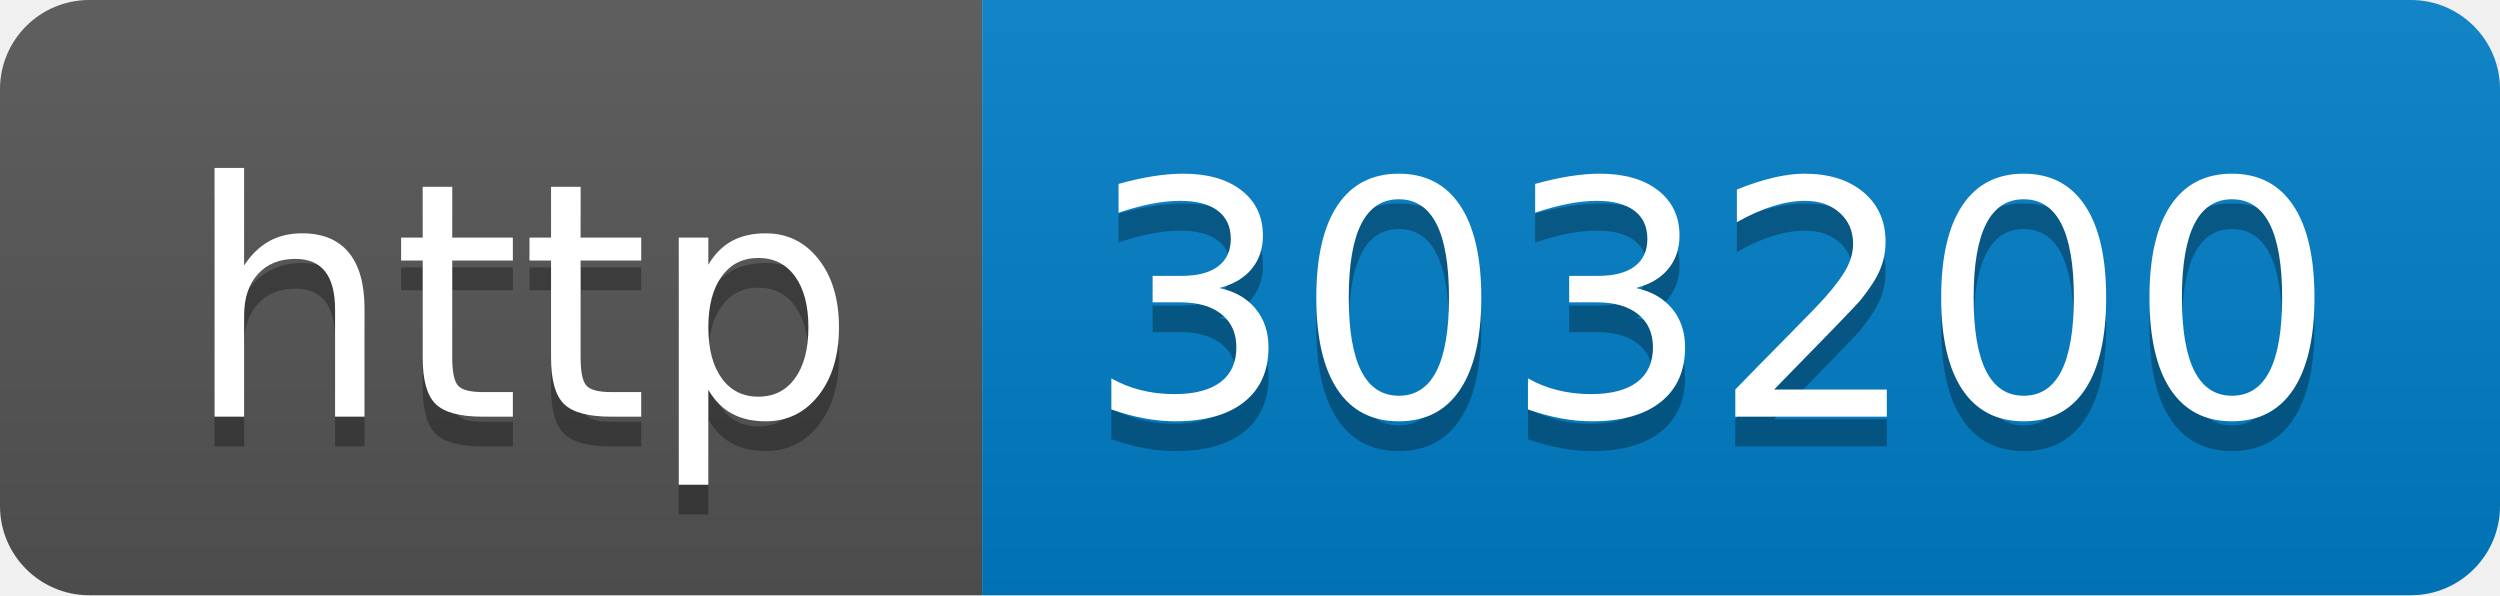
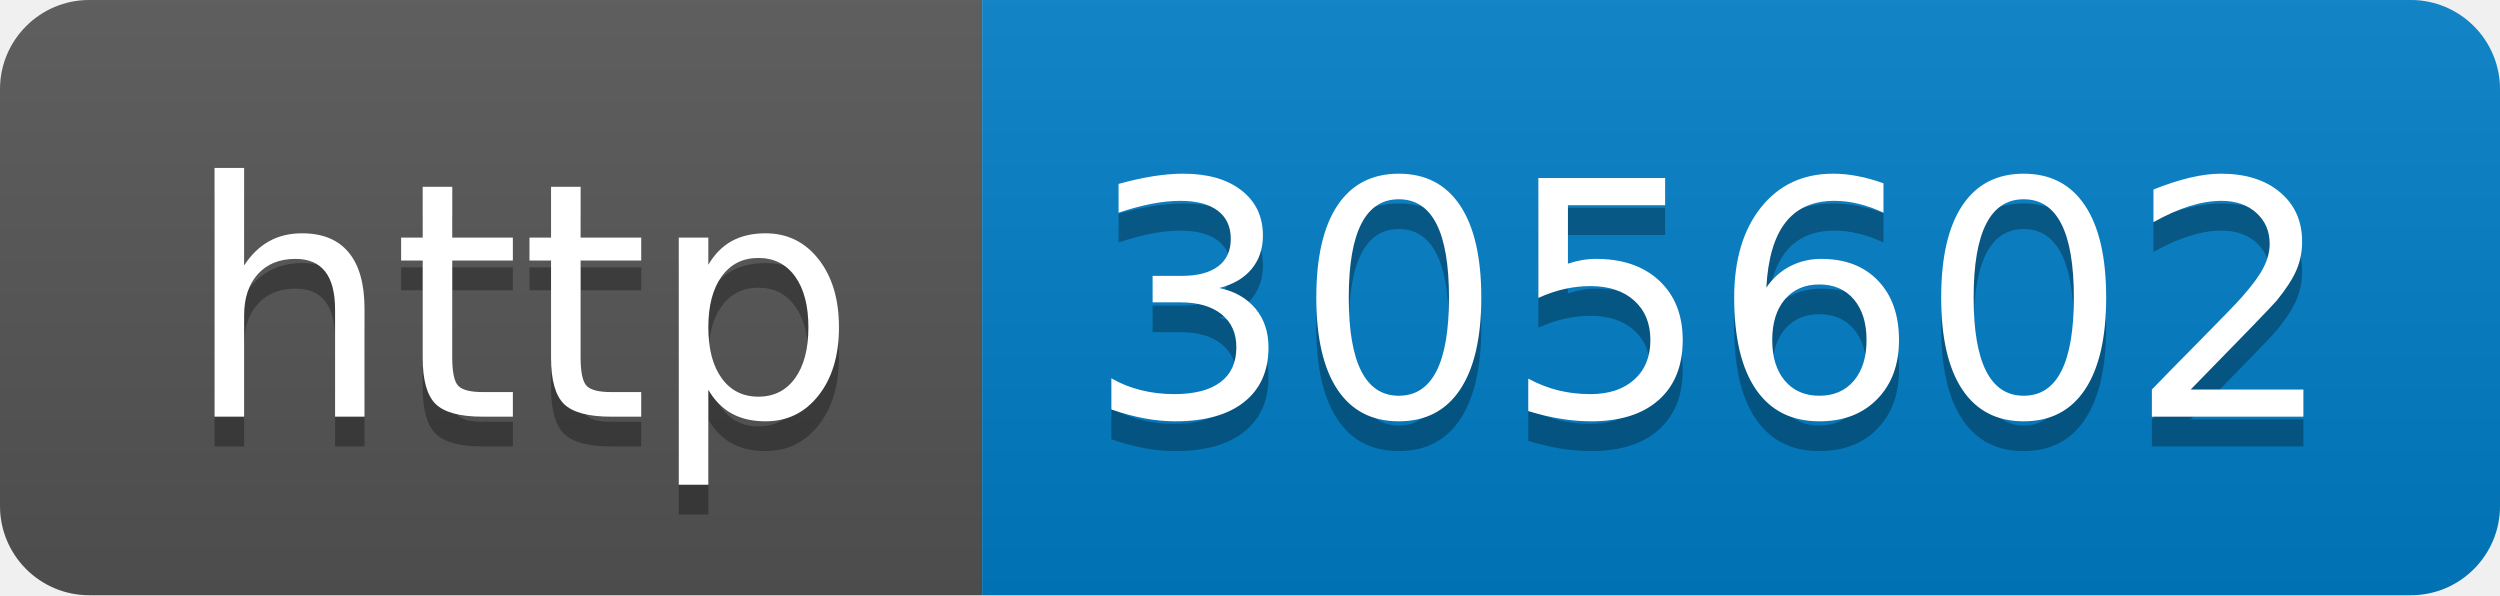
- <svg xmlns="http://www.w3.org/2000/svg" width="84" height="20" role="img" aria-label="http: 303200">
+ <svg xmlns="http://www.w3.org/2000/svg" width="84" height="20" role="img" aria-label="http: 305602">
  <linearGradient id="s" x2="0" y2="100%">
    <stop offset="0" stop-color="#bbb" stop-opacity=".1" />
    <stop offset="1" stop-opacity=".1" />
  </linearGradient>
  <clipPath id="r">
    <rect width="84" height="20" rx="3" fill="#fff" />
  </clipPath>
  <g clip-path="url(#r)">
    <rect width="33" height="20" fill="#555" />
    <rect x="33" width="51" height="20" fill="#007ec6" />
    <rect width="84" height="20" fill="url(#s)" />
  </g>
  <g fill="#fff" text-anchor="middle" font-family="Verdana,Geneva,DejaVu Sans,sans-serif" text-rendering="geometricPrecision" font-size="110">
    <text aria-hidden="true" x="175" y="150" fill="#010101" fill-opacity=".3" transform="scale(.1)" textLength="230">http</text>
    <text x="175" y="140" transform="scale(.1)" fill="#fff" textLength="230">http</text>
-     <text aria-hidden="true" x="575" y="150" fill="#010101" fill-opacity=".3" transform="scale(.1)" textLength="410">303200</text>
-     <text x="575" y="140" transform="scale(.1)" fill="#fff" textLength="410">303200</text>
+     <text aria-hidden="true" x="575" y="150" fill="#010101" fill-opacity=".3" transform="scale(.1)" textLength="410">305602</text>
+     <text x="575" y="140" transform="scale(.1)" fill="#fff" textLength="410">305602</text>
  </g>
</svg>
